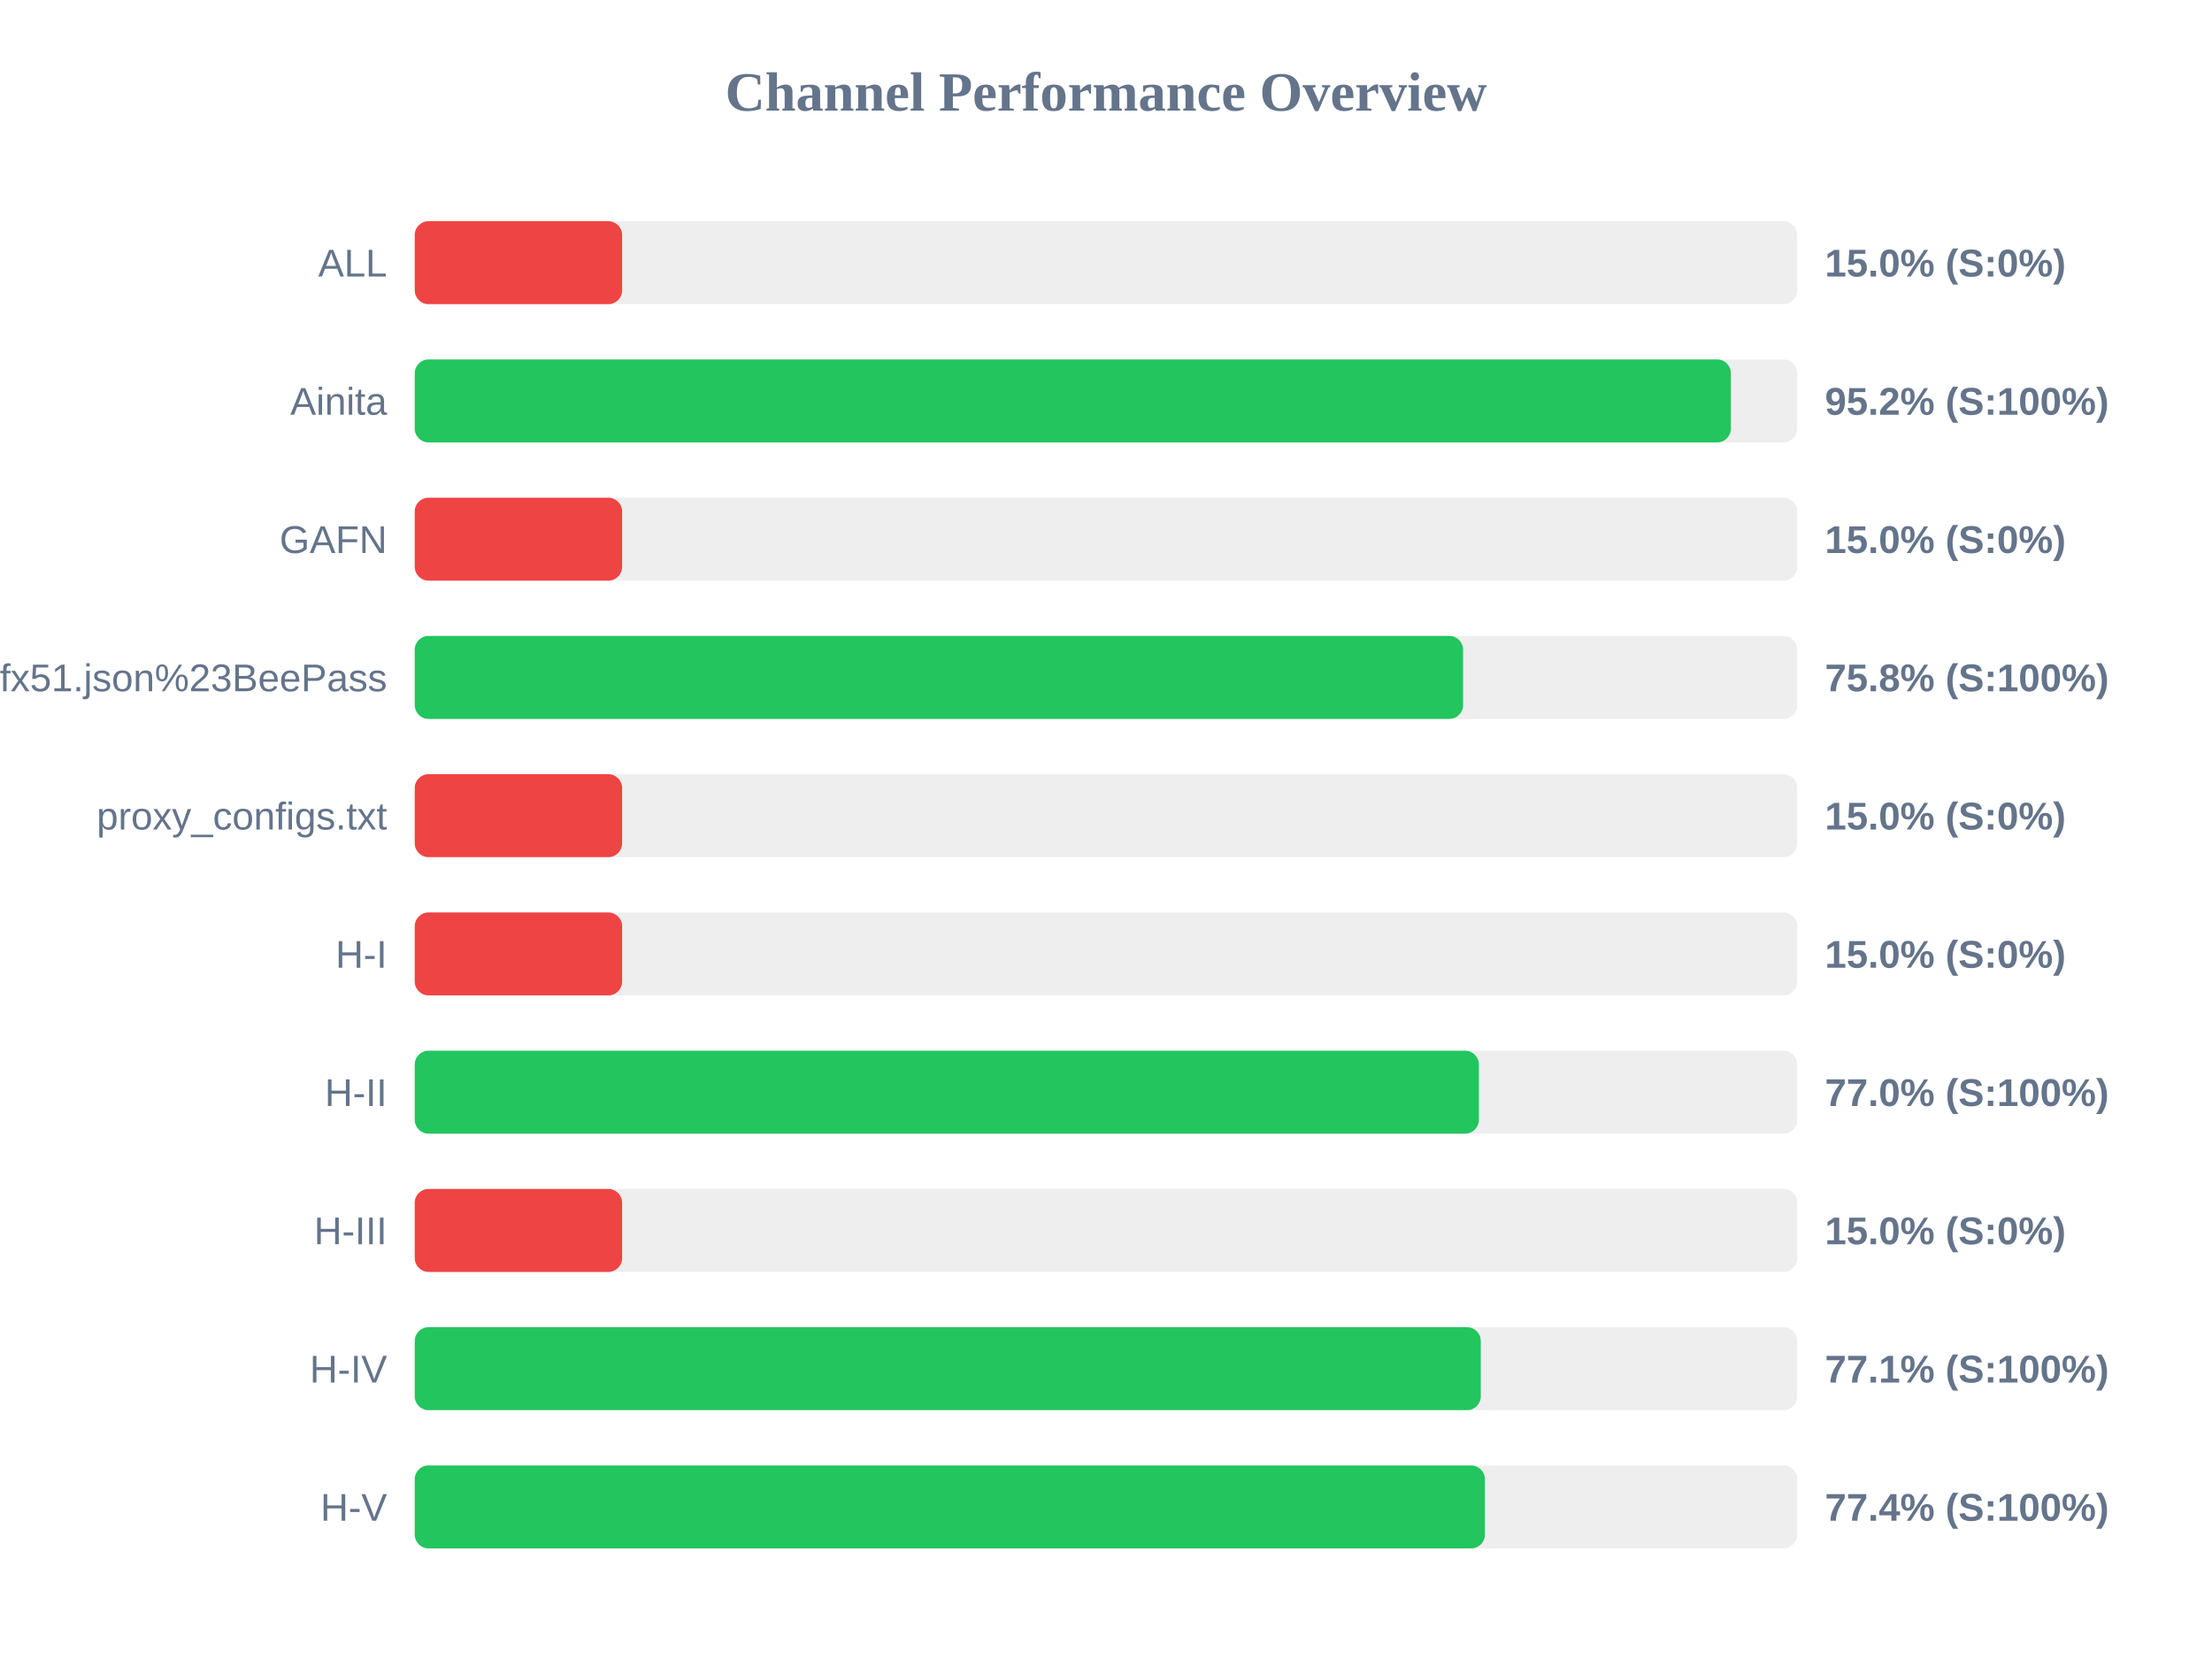
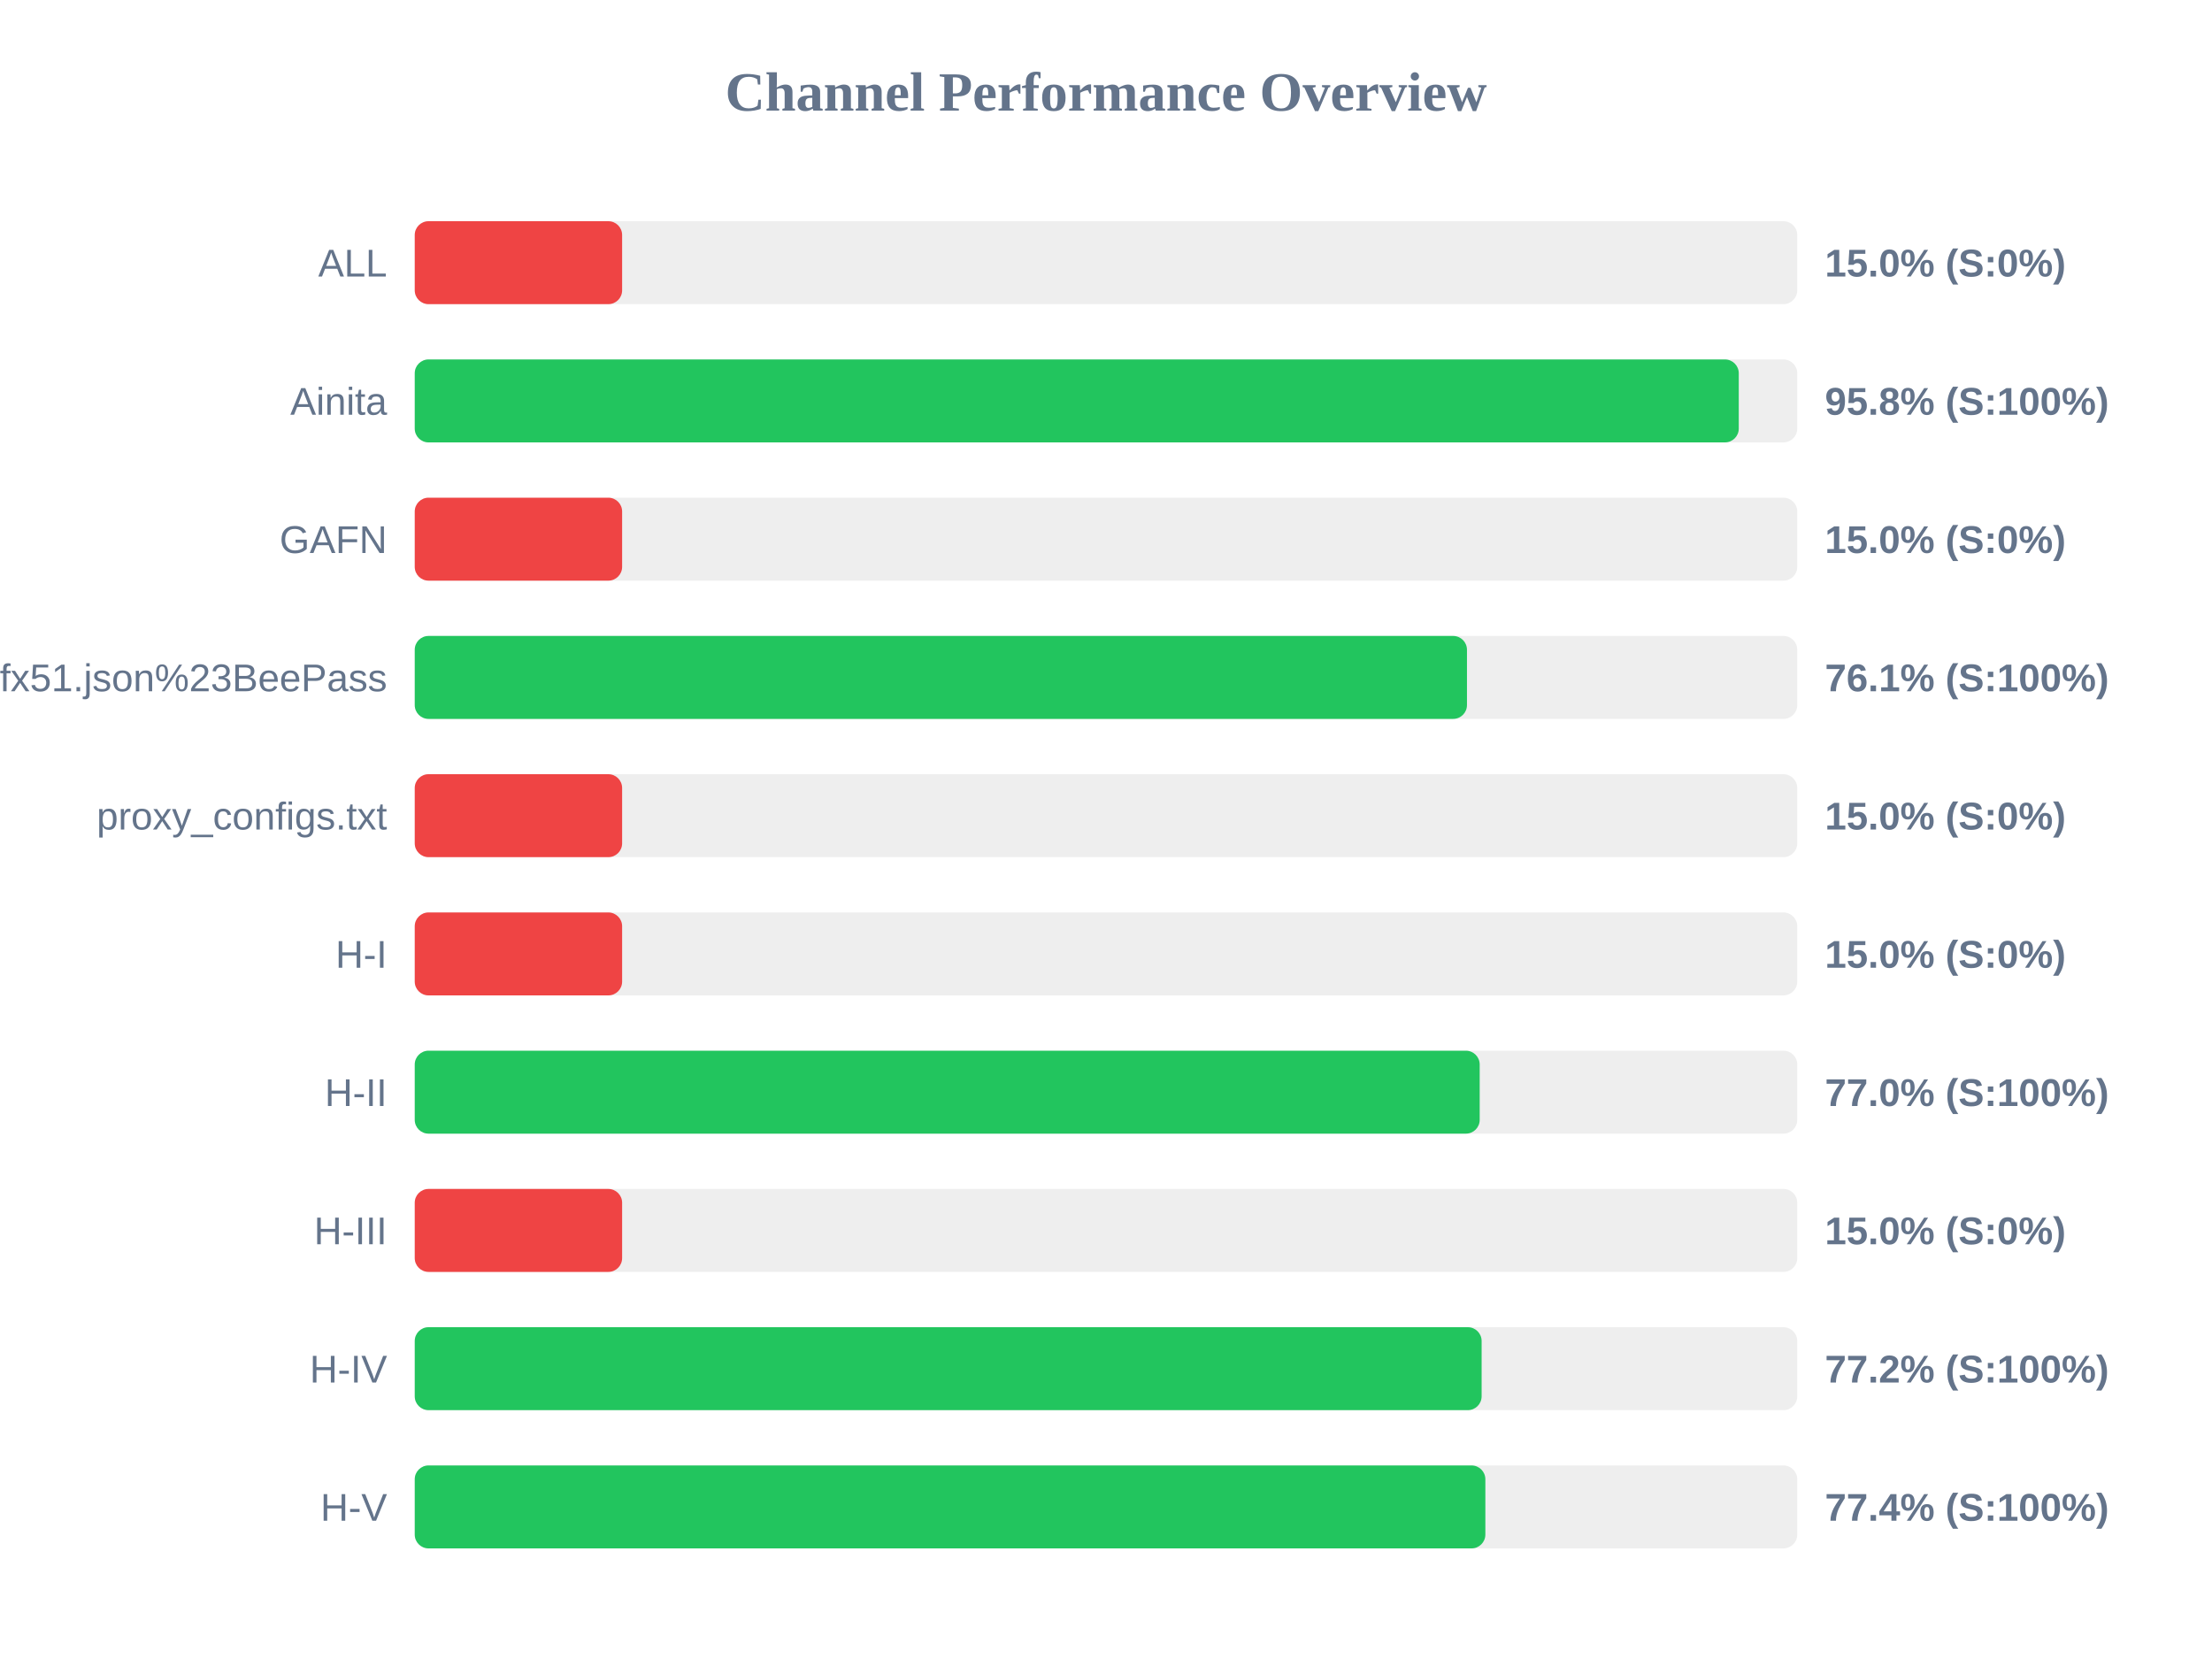
<svg xmlns="http://www.w3.org/2000/svg" width="800" height="600" version="1.1">
  <style>
        .row { font: 14px Arial; fill: #64748b; }
        .score { font: bold 14px Arial; fill: #64748b; }
    </style>
  <text x="400" y="40" text-anchor="middle" font-size="20px" font-weight="bold" fill="#64748b">Channel Performance Overview</text>
  <rect x="150" y="80" width="500" height="30" fill="#eee" rx="5" />
  <rect x="150" y="80" width="75.0" height="30" fill="#ef4444" rx="5" />
  <text x="140" y="100" text-anchor="end" class="row">ALL</text>
  <text x="660" y="100" text-anchor="start" class="score">15.0% (S:0%)</text>
  <rect x="150" y="130" width="500" height="30" fill="#eee" rx="5" />
-   <rect x="150" y="130" width="476.0" height="30" fill="#22c55e" rx="5" />
+   <rect x="150" y="130" width="478.85" height="30" fill="#22c55e" rx="5" />
  <text x="140" y="150" text-anchor="end" class="row">Ainita</text>
-   <text x="660" y="150" text-anchor="start" class="score">95.2% (S:100%)</text>
+   <text x="660" y="150" text-anchor="start" class="score">95.8% (S:100%)</text>
  <rect x="150" y="180" width="500" height="30" fill="#eee" rx="5" />
  <rect x="150" y="180" width="75.0" height="30" fill="#ef4444" rx="5" />
  <text x="140" y="200" text-anchor="end" class="row">GAFN</text>
  <text x="660" y="200" text-anchor="start" class="score">15.0% (S:0%)</text>
  <rect x="150" y="230" width="500" height="30" fill="#eee" rx="5" />
-   <rect x="150" y="230" width="379.15" height="30" fill="#22c55e" rx="5" />
+   <rect x="150" y="230" width="380.55" height="30" fill="#22c55e" rx="5" />
  <text x="140" y="250" text-anchor="end" class="row">sub?s=ssconf%3A%2F%2Fs3.amazonaws.com%2Fbeedynconprd%2Fzf38bv6oxi1nv3wfkpmxyfl8yj5fargza3foantoalu16vznl0ckxx7bgf1ufx51.json%23BeePass</text>
-   <text x="660" y="250" text-anchor="start" class="score">75.8% (S:100%)</text>
+   <text x="660" y="250" text-anchor="start" class="score">76.1% (S:100%)</text>
  <rect x="150" y="280" width="500" height="30" fill="#eee" rx="5" />
  <rect x="150" y="280" width="75.0" height="30" fill="#ef4444" rx="5" />
  <text x="140" y="300" text-anchor="end" class="row">proxy_configs.txt</text>
  <text x="660" y="300" text-anchor="start" class="score">15.0% (S:0%)</text>
  <rect x="150" y="330" width="500" height="30" fill="#eee" rx="5" />
  <rect x="150" y="330" width="75.0" height="30" fill="#ef4444" rx="5" />
  <text x="140" y="350" text-anchor="end" class="row">H-I</text>
  <text x="660" y="350" text-anchor="start" class="score">15.0% (S:0%)</text>
  <rect x="150" y="380" width="500" height="30" fill="#eee" rx="5" />
-   <rect x="150" y="380" width="384.85" height="30" fill="#22c55e" rx="5" />
+   <rect x="150" y="380" width="385.15" height="30" fill="#22c55e" rx="5" />
  <text x="140" y="400" text-anchor="end" class="row">H-II</text>
  <text x="660" y="400" text-anchor="start" class="score">77.0% (S:100%)</text>
  <rect x="150" y="430" width="500" height="30" fill="#eee" rx="5" />
  <rect x="150" y="430" width="75.0" height="30" fill="#ef4444" rx="5" />
  <text x="140" y="450" text-anchor="end" class="row">H-III</text>
  <text x="660" y="450" text-anchor="start" class="score">15.0% (S:0%)</text>
  <rect x="150" y="480" width="500" height="30" fill="#eee" rx="5" />
-   <rect x="150" y="480" width="385.55" height="30" fill="#22c55e" rx="5" />
+   <rect x="150" y="480" width="385.85" height="30" fill="#22c55e" rx="5" />
  <text x="140" y="500" text-anchor="end" class="row">H-IV</text>
-   <text x="660" y="500" text-anchor="start" class="score">77.1% (S:100%)</text>
+   <text x="660" y="500" text-anchor="start" class="score">77.2% (S:100%)</text>
  <rect x="150" y="530" width="500" height="30" fill="#eee" rx="5" />
-   <rect x="150" y="530" width="387.05" height="30" fill="#22c55e" rx="5" />
+   <rect x="150" y="530" width="387.2" height="30" fill="#22c55e" rx="5" />
  <text x="140" y="550" text-anchor="end" class="row">H-V</text>
  <text x="660" y="550" text-anchor="start" class="score">77.4% (S:100%)</text>
</svg>
